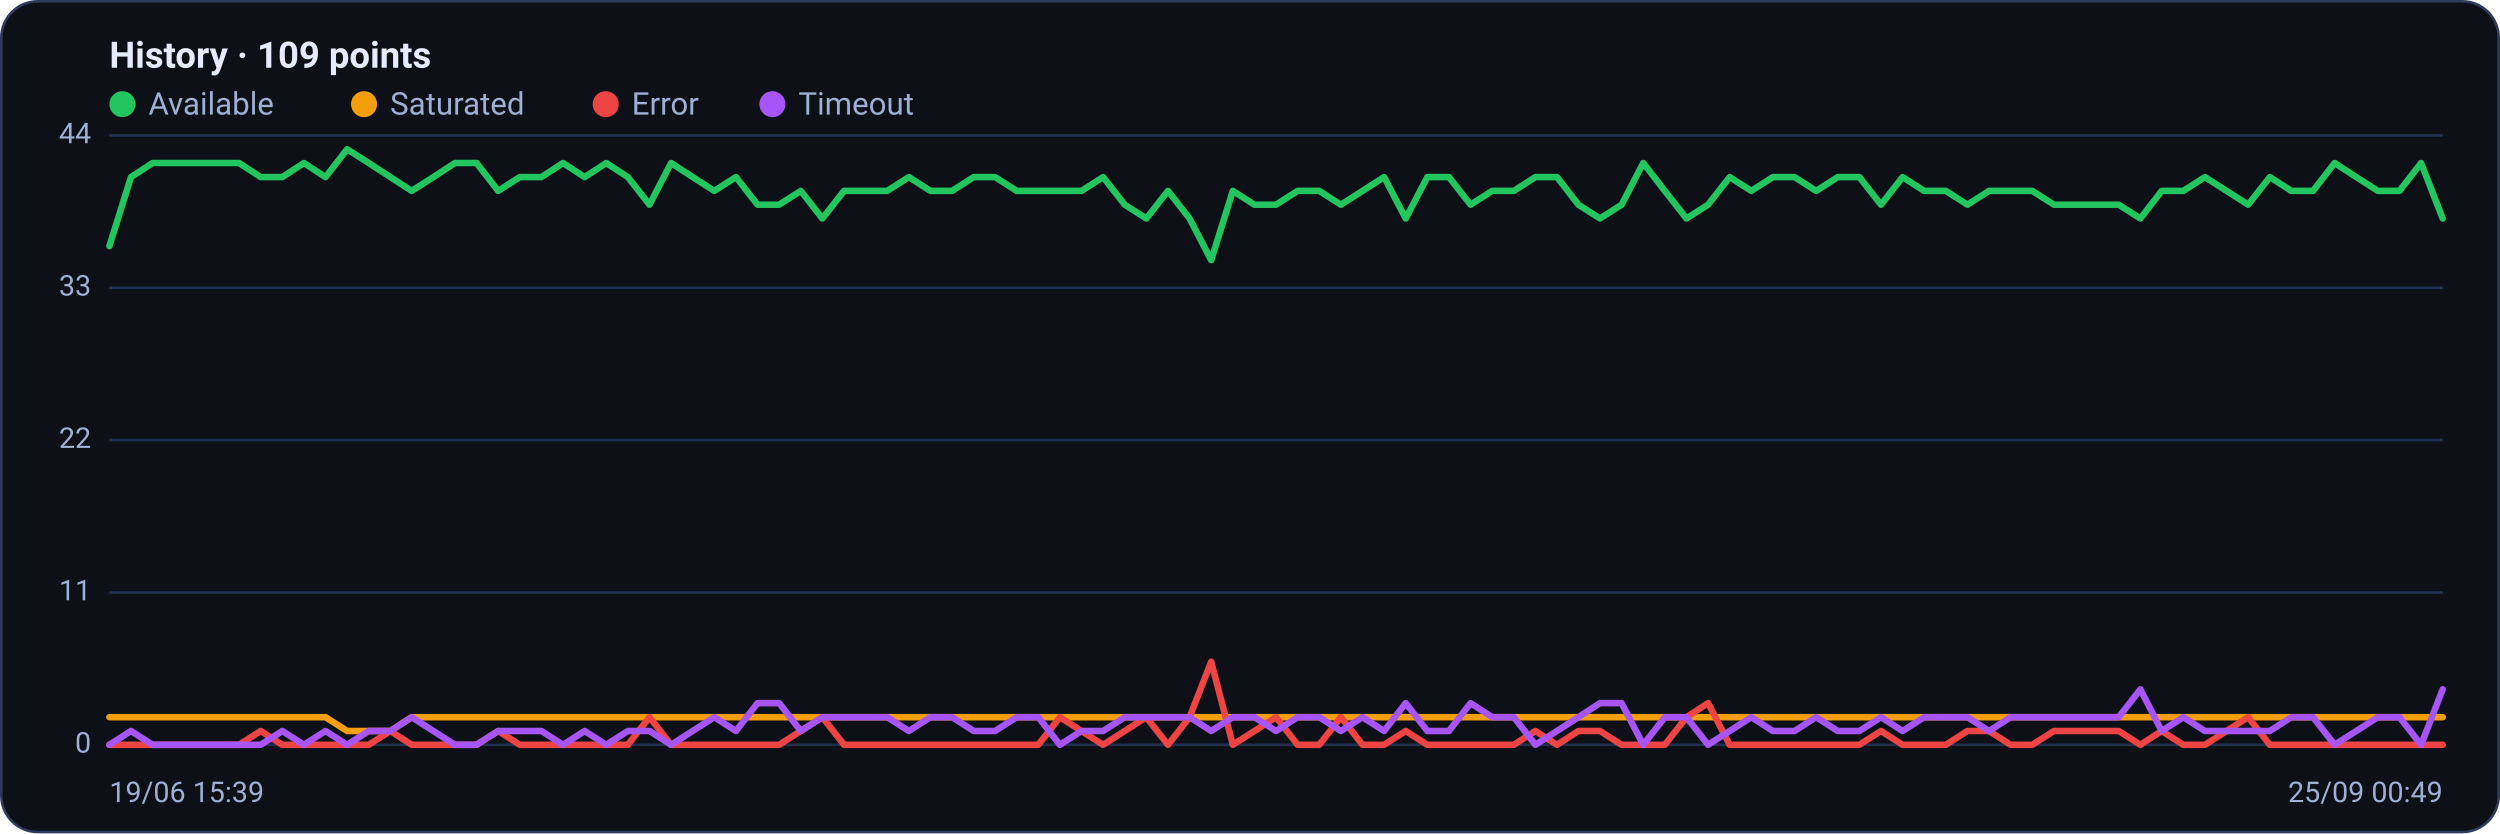
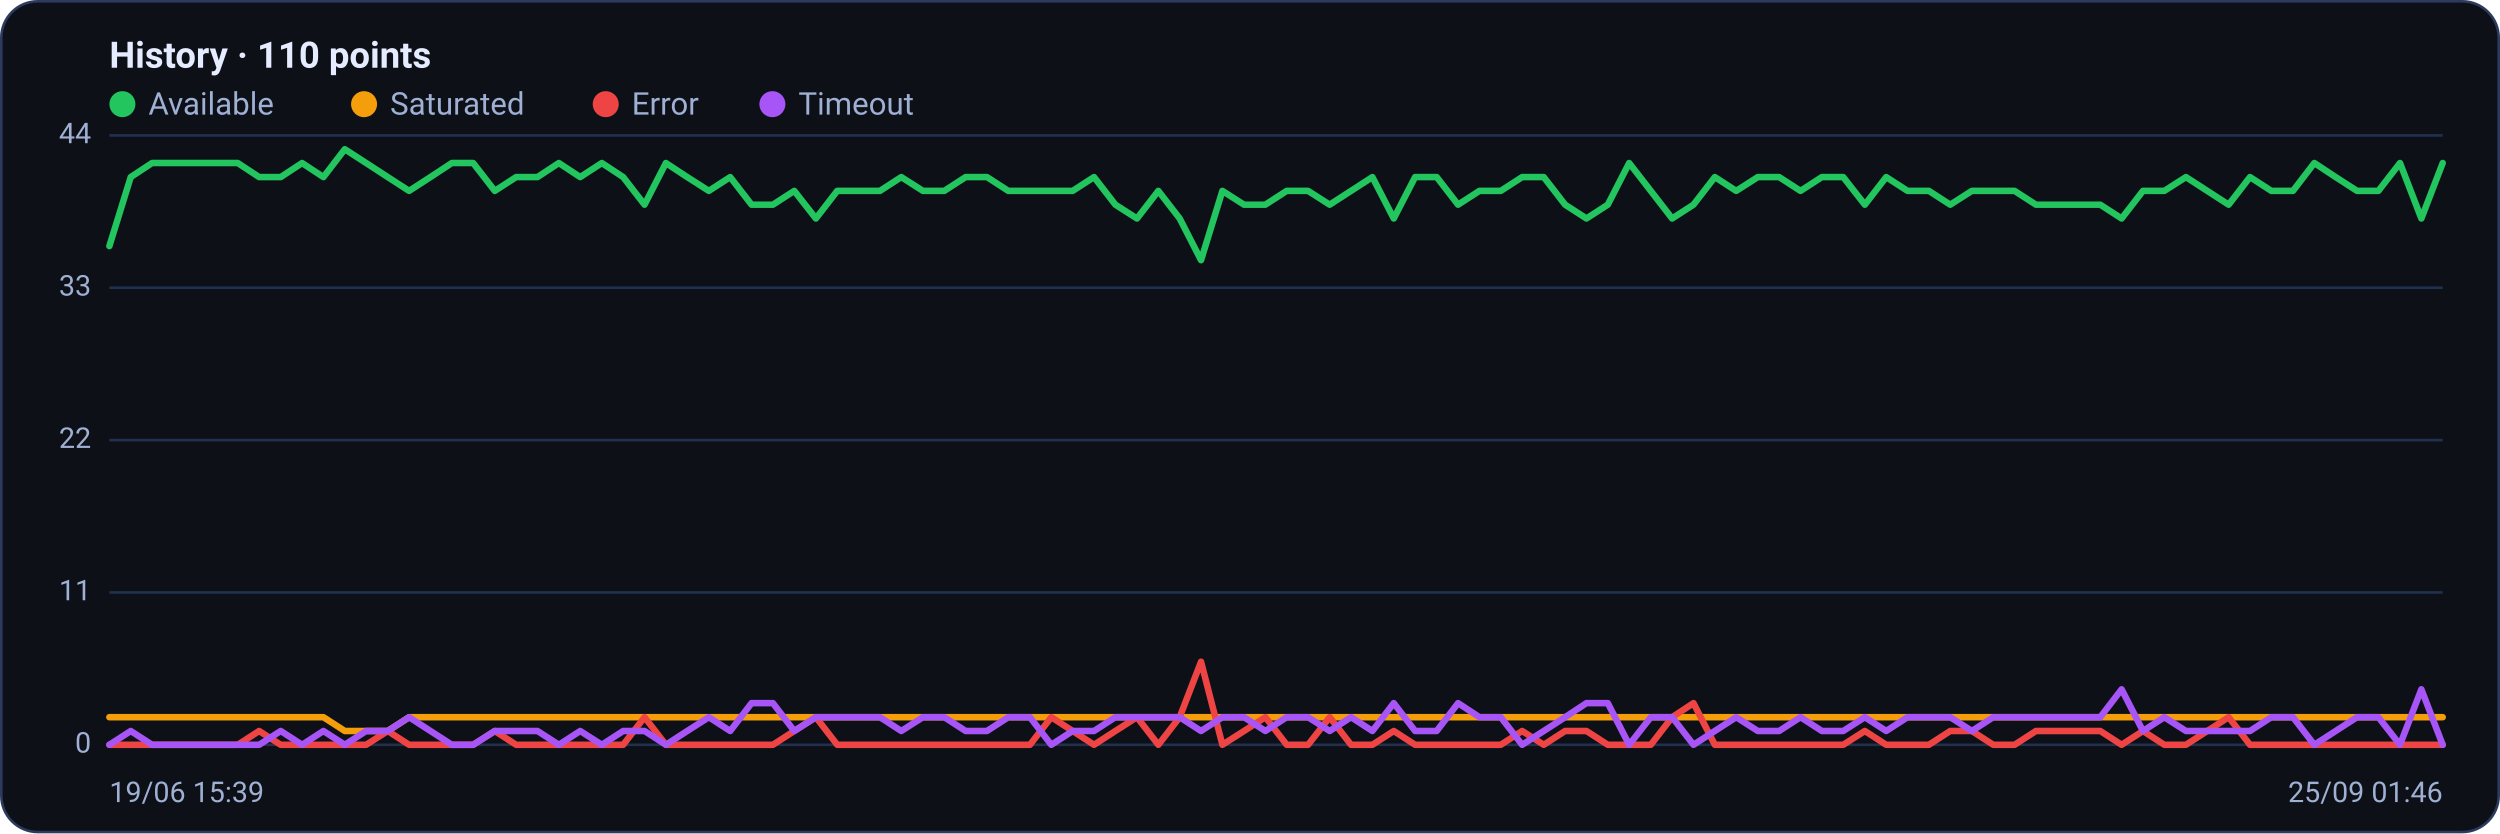
<svg xmlns="http://www.w3.org/2000/svg" viewBox="0 0 960 320" width="960" height="320" font-family="Segoe UI, system-ui, -apple-system, Roboto, Helvetica, Arial, sans-serif" role="img" aria-label="Availability history per region">
  <rect x="0.5" y="0.5" width="959" height="319" rx="14" fill="#0d1117" stroke="#2c3a5e" />
-   <text x="42" y="26" font-size="14" font-weight="600" fill="#e6ecff">History · 109 points</text>
+   <text x="42" y="26" font-size="14" font-weight="600" fill="#e6ecff">History · 110 points</text>
  <circle cx="47" cy="40" r="5" fill="#22c55e" />
  <text x="57" y="44" font-size="12" fill="#9fb0d4">Available</text>
  <circle cx="139.8" cy="40" r="5" fill="#f59e0b" />
  <text x="149.8" y="44" font-size="12" fill="#9fb0d4">Saturated</text>
  <circle cx="232.6" cy="40" r="5" fill="#ef4444" />
  <text x="242.6" y="44" font-size="12" fill="#9fb0d4">Error</text>
  <circle cx="296.6" cy="40" r="5" fill="#a855f7" />
  <text x="306.6" y="44" font-size="12" fill="#9fb0d4">Timeout</text>
  <line x1="42" y1="286.0" x2="938" y2="286.0" stroke="#21304f" stroke-width="1" />
  <text x="35" y="289.0" text-anchor="end" font-size="11" fill="#9fb0d4">0</text>
  <line x1="42" y1="227.5" x2="938" y2="227.5" stroke="#21304f" stroke-width="1" />
  <text x="35" y="230.5" text-anchor="end" font-size="11" fill="#9fb0d4">11</text>
  <line x1="42" y1="169.0" x2="938" y2="169.0" stroke="#21304f" stroke-width="1" />
  <text x="35" y="172.0" text-anchor="end" font-size="11" fill="#9fb0d4">22</text>
  <line x1="42" y1="110.5" x2="938" y2="110.5" stroke="#21304f" stroke-width="1" />
  <text x="35" y="113.5" text-anchor="end" font-size="11" fill="#9fb0d4">33</text>
  <line x1="42" y1="52.0" x2="938" y2="52.0" stroke="#21304f" stroke-width="1" />
  <text x="35" y="55.0" text-anchor="end" font-size="11" fill="#9fb0d4">44</text>
-   <polyline fill="none" stroke="#22c55e" stroke-width="2.5" stroke-linejoin="round" stroke-linecap="round" points="42.0,94.5 50.3,68.0 58.6,62.6 66.9,62.6 75.2,62.6 83.5,62.6 91.8,62.6 100.1,68.0 108.4,68.0 116.7,62.6 125.0,68.0 133.3,57.3 141.6,62.6 149.9,68.0 158.1,73.3 166.4,68.0 174.7,62.6 183.0,62.6 191.3,73.3 199.6,68.0 207.9,68.0 216.2,62.6 224.5,68.0 232.8,62.6 241.1,68.0 249.4,78.6 257.7,62.6 266.0,68.0 274.3,73.3 282.6,68.0 290.9,78.6 299.2,78.6 307.5,73.3 315.8,83.9 324.1,73.3 332.4,73.3 340.7,73.3 349.0,68.0 357.3,73.3 365.6,73.3 373.9,68.0 382.1,68.0 390.4,73.3 398.7,73.3 407.0,73.3 415.3,73.3 423.6,68.0 431.9,78.6 440.2,83.9 448.5,73.3 456.8,83.9 465.1,99.9 473.4,73.3 481.7,78.6 490.0,78.6 498.3,73.3 506.6,73.3 514.9,78.6 523.2,73.3 531.5,68.0 539.8,83.9 548.1,68.0 556.4,68.0 564.7,78.6 573.0,73.3 581.3,73.3 589.6,68.0 597.9,68.0 606.1,78.6 614.4,83.9 622.7,78.6 631.0,62.6 639.3,73.3 647.6,83.9 655.9,78.6 664.2,68.0 672.5,73.3 680.8,68.0 689.1,68.0 697.4,73.3 705.7,68.0 714.0,68.0 722.3,78.6 730.6,68.0 738.9,73.3 747.2,73.3 755.5,78.6 763.8,73.3 772.1,73.3 780.4,73.3 788.7,78.6 797.0,78.6 805.3,78.6 813.6,78.6 821.9,83.9 830.1,73.3 838.4,73.3 846.7,68.0 855.0,73.3 863.3,78.6 871.6,68.0 879.9,73.3 888.2,73.3 896.5,62.6 904.8,68.0 913.1,73.3 921.4,73.3 929.7,62.6 938.0,83.9" />
-   <polyline fill="none" stroke="#f59e0b" stroke-width="2.5" stroke-linejoin="round" stroke-linecap="round" points="42.0,275.4 50.3,275.4 58.6,275.4 66.9,275.4 75.2,275.4 83.5,275.4 91.8,275.4 100.1,275.4 108.4,275.4 116.7,275.4 125.0,275.4 133.3,280.7 141.6,280.7 149.9,280.7 158.1,275.4 166.4,275.4 174.7,275.4 183.0,275.4 191.3,275.4 199.6,275.4 207.9,275.4 216.2,275.4 224.5,275.4 232.8,275.4 241.1,275.4 249.4,275.4 257.7,275.4 266.0,275.4 274.3,275.4 282.6,275.4 290.9,275.4 299.2,275.4 307.5,275.4 315.8,275.4 324.1,275.4 332.4,275.4 340.7,275.4 349.0,275.4 357.3,275.4 365.6,275.4 373.9,275.4 382.1,275.4 390.4,275.4 398.7,275.4 407.0,275.4 415.3,275.4 423.6,275.4 431.9,275.4 440.2,275.4 448.5,275.4 456.8,275.4 465.1,275.4 473.4,275.4 481.7,275.4 490.0,275.4 498.3,275.4 506.6,275.4 514.9,275.4 523.2,275.4 531.5,275.4 539.8,275.4 548.1,275.4 556.4,275.4 564.7,275.4 573.0,275.4 581.3,275.4 589.6,275.4 597.9,275.4 606.1,275.4 614.4,275.4 622.7,275.4 631.0,275.4 639.3,275.4 647.6,275.4 655.9,275.4 664.2,275.4 672.5,275.4 680.8,275.4 689.1,275.4 697.4,275.4 705.7,275.4 714.0,275.4 722.3,275.4 730.6,275.4 738.9,275.4 747.2,275.4 755.5,275.4 763.8,275.4 772.1,275.4 780.4,275.4 788.7,275.4 797.0,275.4 805.3,275.4 813.6,275.4 821.9,275.4 830.1,275.4 838.4,275.4 846.7,275.4 855.0,275.4 863.3,275.4 871.6,275.4 879.9,275.4 888.2,275.4 896.5,275.4 904.8,275.4 913.1,275.4 921.4,275.4 929.7,275.4 938.0,275.4" />
-   <polyline fill="none" stroke="#ef4444" stroke-width="2.5" stroke-linejoin="round" stroke-linecap="round" points="42.0,286.0 50.3,286.0 58.6,286.0 66.9,286.0 75.2,286.0 83.5,286.0 91.8,286.0 100.1,280.7 108.4,286.0 116.7,286.0 125.0,286.0 133.3,286.0 141.6,286.0 149.9,280.7 158.1,286.0 166.4,286.0 174.7,286.0 183.0,286.0 191.3,280.7 199.6,286.0 207.9,286.0 216.2,286.0 224.5,286.0 232.8,286.0 241.1,286.0 249.4,275.4 257.7,286.0 266.0,286.0 274.3,286.0 282.6,286.0 290.9,286.0 299.2,286.0 307.5,280.7 315.8,275.4 324.1,286.0 332.4,286.0 340.7,286.0 349.0,286.0 357.3,286.0 365.6,286.0 373.9,286.0 382.1,286.0 390.4,286.0 398.7,286.0 407.0,275.4 415.3,280.7 423.6,286.0 431.9,280.7 440.2,275.4 448.5,286.0 456.8,275.4 465.1,254.1 473.4,286.0 481.7,280.7 490.0,275.4 498.3,286.0 506.6,286.0 514.9,275.4 523.2,286.0 531.5,286.0 539.8,280.7 548.1,286.0 556.4,286.0 564.7,286.0 573.0,286.0 581.3,286.0 589.6,280.7 597.9,286.0 606.1,280.7 614.4,280.7 622.7,286.0 631.0,286.0 639.3,286.0 647.6,275.4 655.9,270.0 664.2,286.0 672.5,286.0 680.8,286.0 689.1,286.0 697.4,286.0 705.7,286.0 714.0,286.0 722.3,280.7 730.6,286.0 738.9,286.0 747.2,286.0 755.5,280.7 763.8,280.7 772.1,286.0 780.4,286.0 788.7,280.7 797.0,280.7 805.3,280.7 813.6,280.7 821.9,286.0 830.1,280.7 838.4,286.0 846.7,286.0 855.0,280.7 863.3,275.4 871.6,286.0 879.9,286.0 888.2,286.0 896.5,286.0 904.8,286.0 913.1,286.0 921.4,286.0 929.7,286.0 938.0,286.0" />
-   <polyline fill="none" stroke="#a855f7" stroke-width="2.5" stroke-linejoin="round" stroke-linecap="round" points="42.0,286.0 50.3,280.7 58.6,286.0 66.9,286.0 75.2,286.0 83.5,286.0 91.8,286.0 100.1,286.0 108.4,280.7 116.7,286.0 125.0,280.7 133.3,286.0 141.6,280.7 149.9,280.7 158.1,275.4 166.4,280.7 174.7,286.0 183.0,286.0 191.3,280.7 199.6,280.7 207.9,280.7 216.2,286.0 224.5,280.7 232.8,286.0 241.1,280.7 249.4,280.7 257.7,286.0 266.0,280.7 274.3,275.4 282.6,280.7 290.9,270.0 299.2,270.0 307.5,280.7 315.8,275.4 324.1,275.4 332.4,275.4 340.7,275.4 349.0,280.7 357.3,275.4 365.6,275.4 373.9,280.7 382.1,280.7 390.4,275.4 398.7,275.4 407.0,286.0 415.3,280.7 423.6,280.7 431.9,275.4 440.2,275.4 448.5,275.4 456.8,275.4 465.1,280.7 473.4,275.4 481.7,275.4 490.0,280.7 498.3,275.4 506.6,275.4 514.9,280.7 523.2,275.4 531.5,280.7 539.8,270.0 548.1,280.7 556.4,280.7 564.7,270.0 573.0,275.4 581.3,275.4 589.6,286.0 597.9,280.7 606.1,275.4 614.4,270.0 622.7,270.0 631.0,286.0 639.3,275.4 647.6,275.4 655.9,286.0 664.2,280.7 672.5,275.4 680.8,280.7 689.1,280.7 697.4,275.4 705.7,280.7 714.0,280.7 722.3,275.4 730.6,280.7 738.9,275.4 747.2,275.4 755.5,275.4 763.8,280.7 772.1,275.4 780.4,275.4 788.7,275.4 797.0,275.4 805.3,275.4 813.6,275.4 821.9,264.7 830.1,280.7 838.4,275.4 846.7,280.7 855.0,280.7 863.3,280.7 871.6,280.7 879.9,275.4 888.2,275.4 896.5,286.0 904.8,280.7 913.1,275.4 921.4,275.4 929.7,286.0 938.0,264.7" />
+   <polyline fill="none" stroke="#22c55e" stroke-width="2.5" stroke-linejoin="round" stroke-linecap="round" points="42.0,94.5 50.2,68.0 58.4,62.6 66.7,62.6 74.9,62.6 83.1,62.6 91.3,62.6 99.5,68.0 107.8,68.0 116.0,62.6 124.2,68.0 132.4,57.3 140.6,62.6 148.9,68.0 157.1,73.3 165.3,68.0 173.5,62.6 181.7,62.6 190.0,73.3 198.2,68.0 206.4,68.0 214.6,62.6 222.8,68.0 231.1,62.6 239.3,68.0 247.5,78.6 255.7,62.6 263.9,68.0 272.2,73.3 280.4,68.0 288.6,78.6 296.8,78.6 305.0,73.3 313.3,83.9 321.5,73.3 329.7,73.3 337.9,73.3 346.1,68.0 354.4,73.3 362.6,73.3 370.8,68.0 379.0,68.0 387.2,73.3 395.5,73.3 403.7,73.3 411.9,73.3 420.1,68.0 428.3,78.6 436.6,83.9 444.8,73.3 453.0,83.9 461.2,99.9 469.4,73.3 477.7,78.6 485.9,78.6 494.1,73.3 502.3,73.3 510.6,78.6 518.8,73.3 527.0,68.0 535.2,83.9 543.4,68.0 551.7,68.0 559.9,78.6 568.1,73.3 576.3,73.3 584.5,68.0 592.8,68.0 601.0,78.6 609.2,83.9 617.4,78.6 625.6,62.6 633.9,73.3 642.1,83.9 650.3,78.6 658.5,68.0 666.7,73.3 675.0,68.0 683.2,68.0 691.4,73.3 699.6,68.0 707.8,68.0 716.1,78.6 724.3,68.0 732.5,73.3 740.7,73.3 748.9,78.6 757.2,73.3 765.4,73.3 773.6,73.3 781.8,78.6 790.0,78.6 798.3,78.6 806.5,78.6 814.7,83.9 822.9,73.3 831.1,73.3 839.4,68.0 847.6,73.3 855.8,78.6 864.0,68.0 872.2,73.3 880.5,73.3 888.7,62.6 896.9,68.0 905.1,73.3 913.3,73.3 921.6,62.6 929.8,83.9 938.0,62.6" />
+   <polyline fill="none" stroke="#f59e0b" stroke-width="2.5" stroke-linejoin="round" stroke-linecap="round" points="42.0,275.4 50.2,275.4 58.4,275.4 66.7,275.4 74.9,275.4 83.1,275.4 91.3,275.4 99.5,275.4 107.8,275.4 116.0,275.4 124.2,275.4 132.4,280.7 140.6,280.7 148.9,280.7 157.1,275.4 165.3,275.4 173.5,275.4 181.7,275.4 190.0,275.4 198.2,275.4 206.4,275.4 214.6,275.4 222.8,275.4 231.1,275.4 239.3,275.4 247.5,275.4 255.7,275.4 263.9,275.4 272.2,275.4 280.4,275.4 288.6,275.4 296.8,275.4 305.0,275.4 313.3,275.4 321.5,275.4 329.7,275.4 337.9,275.4 346.1,275.4 354.4,275.4 362.6,275.4 370.8,275.4 379.0,275.4 387.2,275.4 395.5,275.4 403.7,275.4 411.9,275.4 420.1,275.4 428.3,275.4 436.6,275.4 444.8,275.4 453.0,275.4 461.2,275.4 469.4,275.4 477.7,275.4 485.9,275.4 494.1,275.4 502.3,275.4 510.6,275.4 518.8,275.4 527.0,275.4 535.2,275.4 543.4,275.4 551.7,275.4 559.9,275.4 568.1,275.4 576.3,275.4 584.5,275.4 592.8,275.4 601.0,275.4 609.2,275.4 617.4,275.4 625.6,275.4 633.9,275.4 642.1,275.4 650.3,275.4 658.5,275.4 666.7,275.4 675.0,275.4 683.2,275.4 691.4,275.4 699.6,275.4 707.8,275.4 716.1,275.4 724.3,275.4 732.5,275.4 740.7,275.4 748.9,275.4 757.2,275.4 765.4,275.4 773.6,275.4 781.8,275.4 790.0,275.4 798.3,275.4 806.5,275.4 814.7,275.4 822.9,275.4 831.1,275.4 839.4,275.4 847.6,275.4 855.8,275.4 864.0,275.4 872.2,275.4 880.5,275.4 888.7,275.4 896.9,275.4 905.1,275.4 913.3,275.4 921.6,275.4 929.8,275.4 938.0,275.4" />
+   <polyline fill="none" stroke="#ef4444" stroke-width="2.5" stroke-linejoin="round" stroke-linecap="round" points="42.0,286.0 50.2,286.0 58.4,286.0 66.7,286.0 74.9,286.0 83.1,286.0 91.3,286.0 99.5,280.7 107.8,286.0 116.0,286.0 124.2,286.0 132.4,286.0 140.6,286.0 148.9,280.7 157.1,286.0 165.3,286.0 173.5,286.0 181.7,286.0 190.0,280.7 198.2,286.0 206.4,286.0 214.6,286.0 222.8,286.0 231.1,286.0 239.3,286.0 247.5,275.4 255.7,286.0 263.9,286.0 272.2,286.0 280.4,286.0 288.6,286.0 296.8,286.0 305.0,280.7 313.3,275.4 321.5,286.0 329.7,286.0 337.9,286.0 346.1,286.0 354.4,286.0 362.6,286.0 370.8,286.0 379.0,286.0 387.2,286.0 395.5,286.0 403.7,275.4 411.9,280.7 420.1,286.0 428.3,280.7 436.6,275.4 444.8,286.0 453.0,275.4 461.2,254.1 469.4,286.0 477.7,280.7 485.9,275.4 494.1,286.0 502.3,286.0 510.6,275.4 518.8,286.0 527.0,286.0 535.2,280.7 543.4,286.0 551.7,286.0 559.9,286.0 568.1,286.0 576.3,286.0 584.5,280.7 592.8,286.0 601.0,280.7 609.2,280.7 617.4,286.0 625.6,286.0 633.9,286.0 642.1,275.4 650.3,270.0 658.5,286.0 666.7,286.0 675.0,286.0 683.2,286.0 691.4,286.0 699.6,286.0 707.8,286.0 716.1,280.7 724.3,286.0 732.5,286.0 740.7,286.0 748.9,280.7 757.2,280.7 765.4,286.0 773.6,286.0 781.8,280.7 790.0,280.7 798.3,280.7 806.5,280.7 814.7,286.0 822.9,280.7 831.1,286.0 839.4,286.0 847.6,280.7 855.8,275.4 864.0,286.0 872.2,286.0 880.5,286.0 888.7,286.0 896.9,286.0 905.1,286.0 913.3,286.0 921.6,286.0 929.8,286.0 938.0,286.0" />
+   <polyline fill="none" stroke="#a855f7" stroke-width="2.5" stroke-linejoin="round" stroke-linecap="round" points="42.0,286.0 50.2,280.7 58.4,286.0 66.7,286.0 74.9,286.0 83.1,286.0 91.3,286.0 99.5,286.0 107.8,280.7 116.0,286.0 124.2,280.7 132.4,286.0 140.6,280.7 148.9,280.7 157.1,275.4 165.3,280.7 173.5,286.0 181.7,286.0 190.0,280.7 198.2,280.7 206.4,280.7 214.6,286.0 222.8,280.7 231.1,286.0 239.3,280.7 247.5,280.7 255.7,286.0 263.9,280.7 272.2,275.4 280.4,280.7 288.6,270.0 296.8,270.0 305.0,280.7 313.3,275.4 321.5,275.4 329.7,275.4 337.9,275.4 346.1,280.7 354.4,275.4 362.6,275.4 370.8,280.7 379.0,280.7 387.2,275.4 395.5,275.4 403.7,286.0 411.9,280.7 420.1,280.7 428.3,275.4 436.6,275.4 444.8,275.4 453.0,275.4 461.2,280.7 469.4,275.4 477.7,275.4 485.9,280.7 494.1,275.4 502.3,275.4 510.6,280.7 518.8,275.4 527.0,280.7 535.2,270.0 543.4,280.7 551.7,280.7 559.9,270.0 568.1,275.4 576.3,275.4 584.5,286.0 592.8,280.7 601.0,275.4 609.2,270.0 617.4,270.0 625.6,286.0 633.9,275.4 642.1,275.4 650.3,286.0 658.5,280.7 666.7,275.4 675.0,280.7 683.2,280.7 691.4,275.4 699.6,280.7 707.8,280.7 716.1,275.4 724.3,280.7 732.5,275.4 740.7,275.4 748.9,275.4 757.2,280.7 765.4,275.4 773.6,275.4 781.8,275.4 790.0,275.4 798.3,275.4 806.5,275.4 814.7,264.7 822.9,280.7 831.1,275.4 839.4,280.7 847.6,280.7 855.8,280.7 864.0,280.7 872.2,275.4 880.5,275.4 888.7,286.0 896.9,280.7 905.1,275.4 913.3,275.4 921.6,286.0 929.8,264.7 938.0,286.0" />
  <text x="42" y="308" font-size="11" fill="#9fb0d4">19/06 15:39</text>
-   <text x="938" y="308" text-anchor="end" font-size="11" fill="#9fb0d4">25/09 00:49</text>
+   <text x="938" y="308" text-anchor="end" font-size="11" fill="#9fb0d4">25/09 01:46</text>
</svg>
